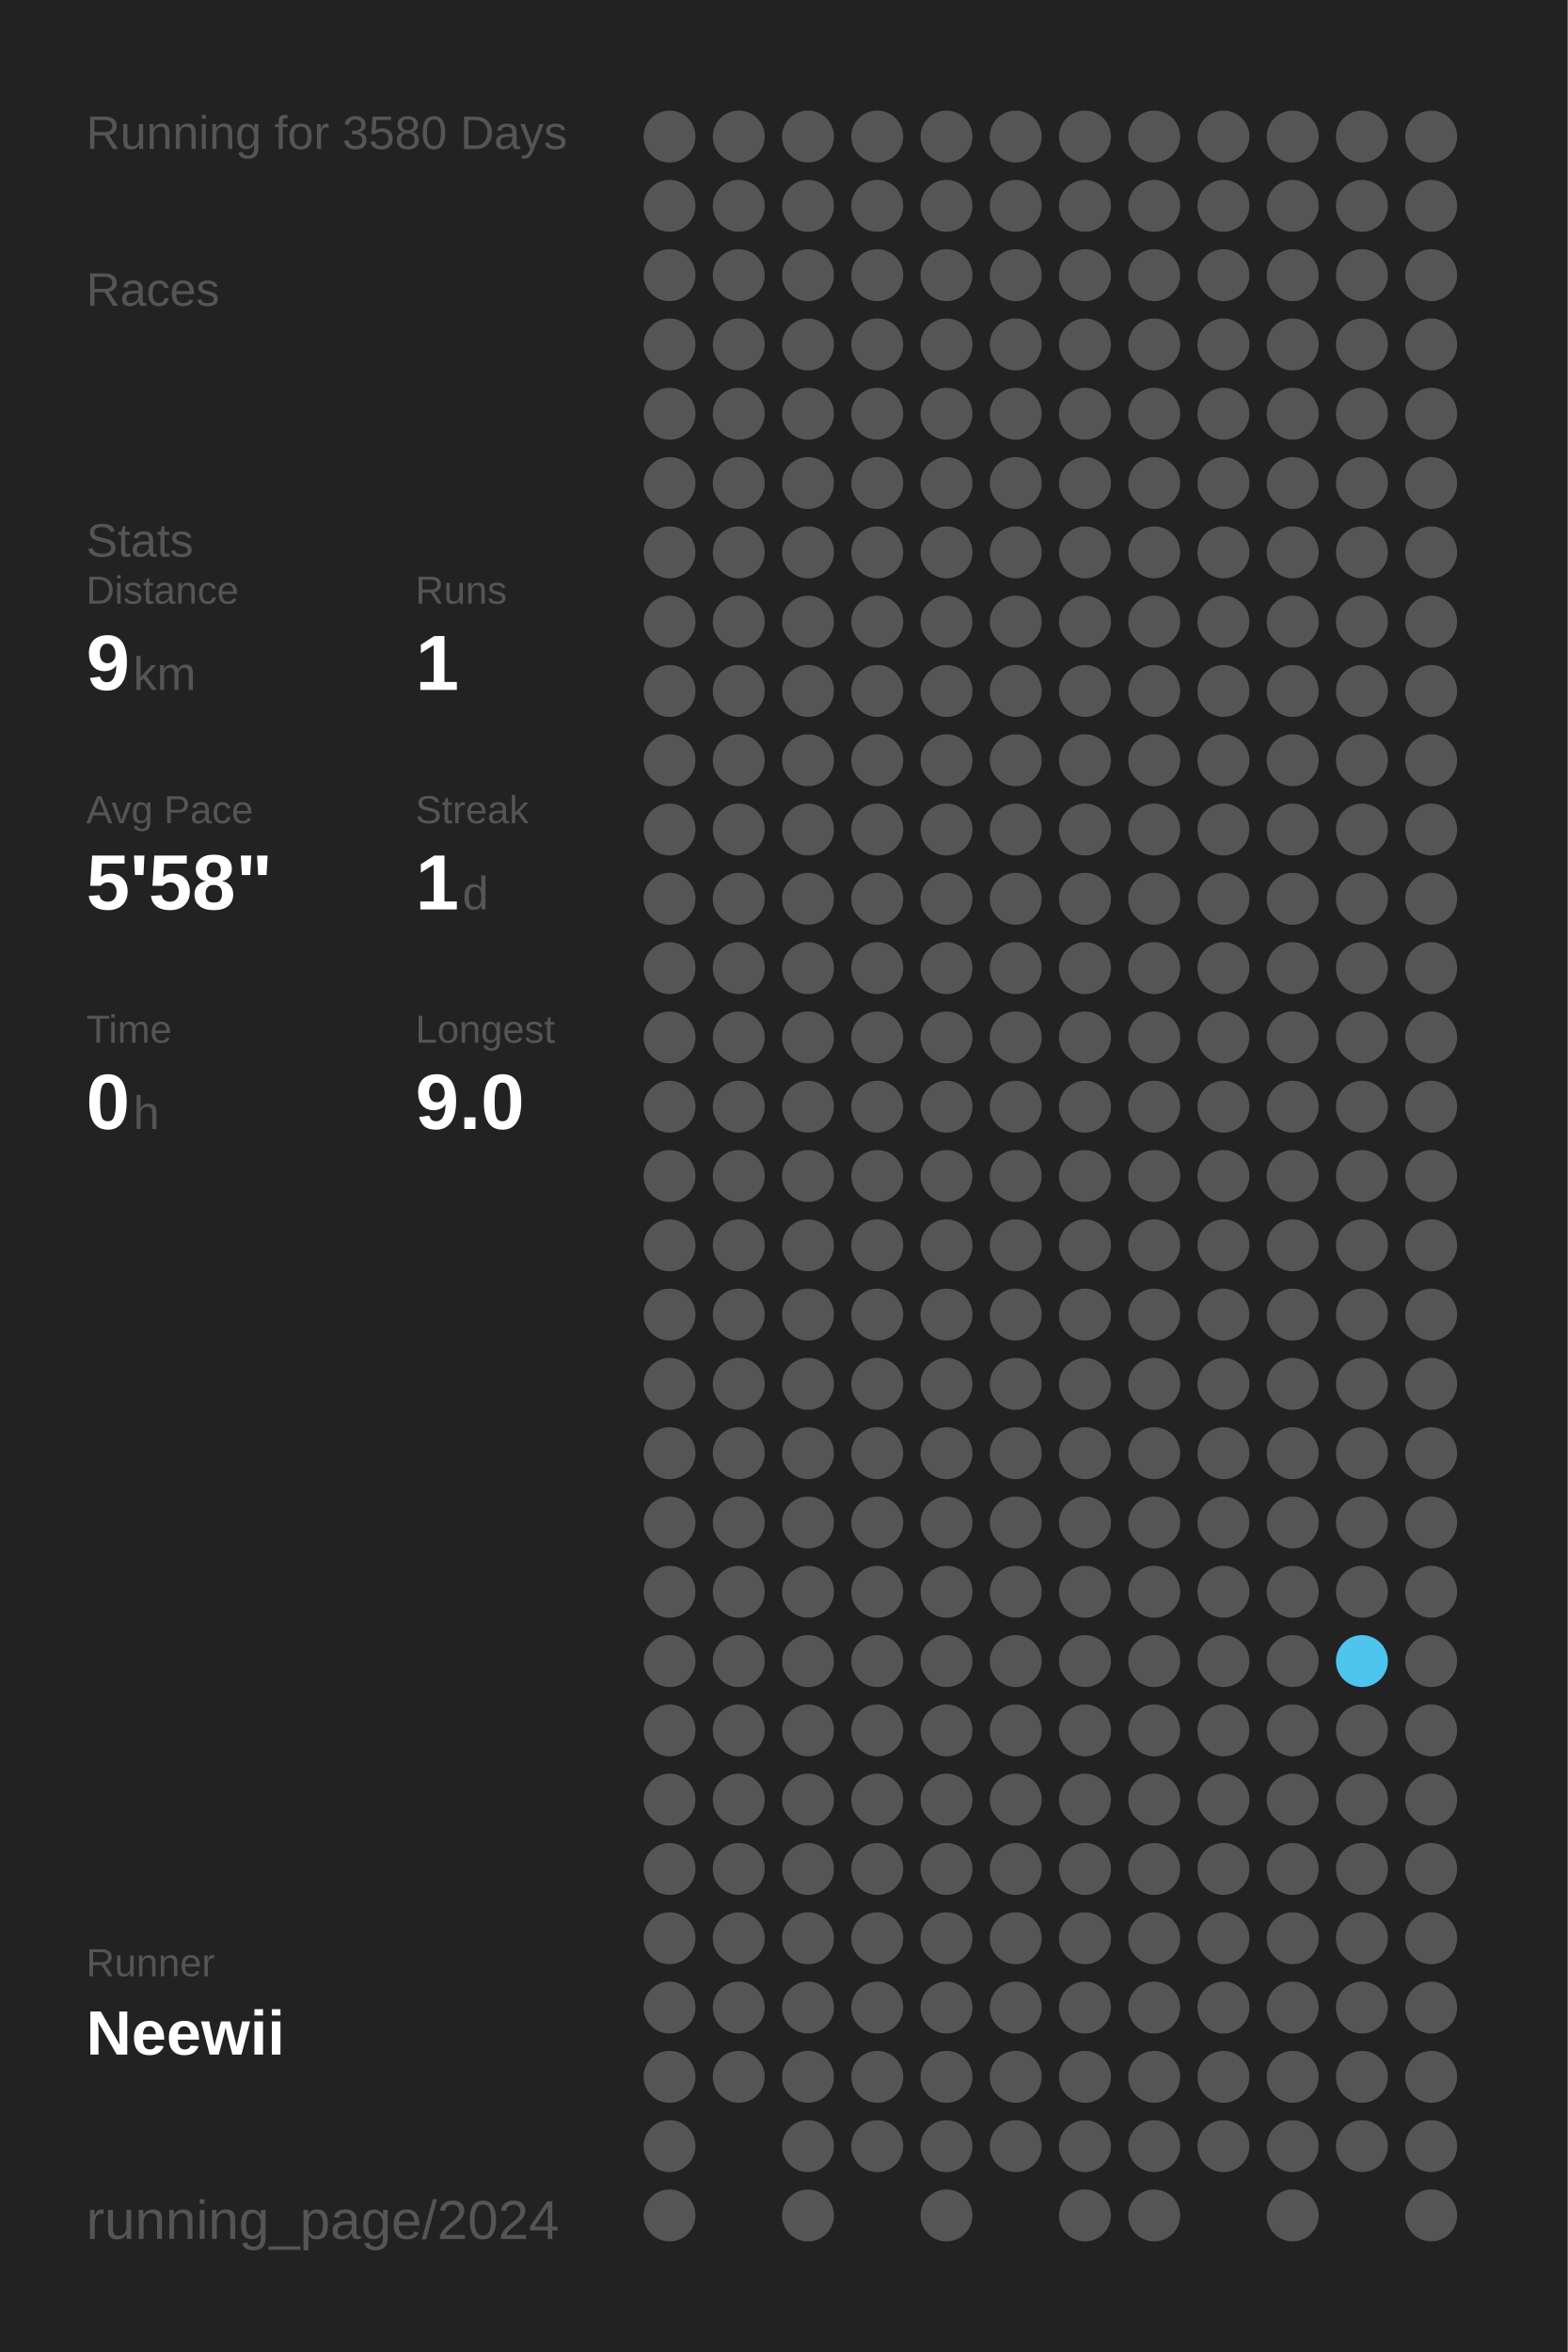
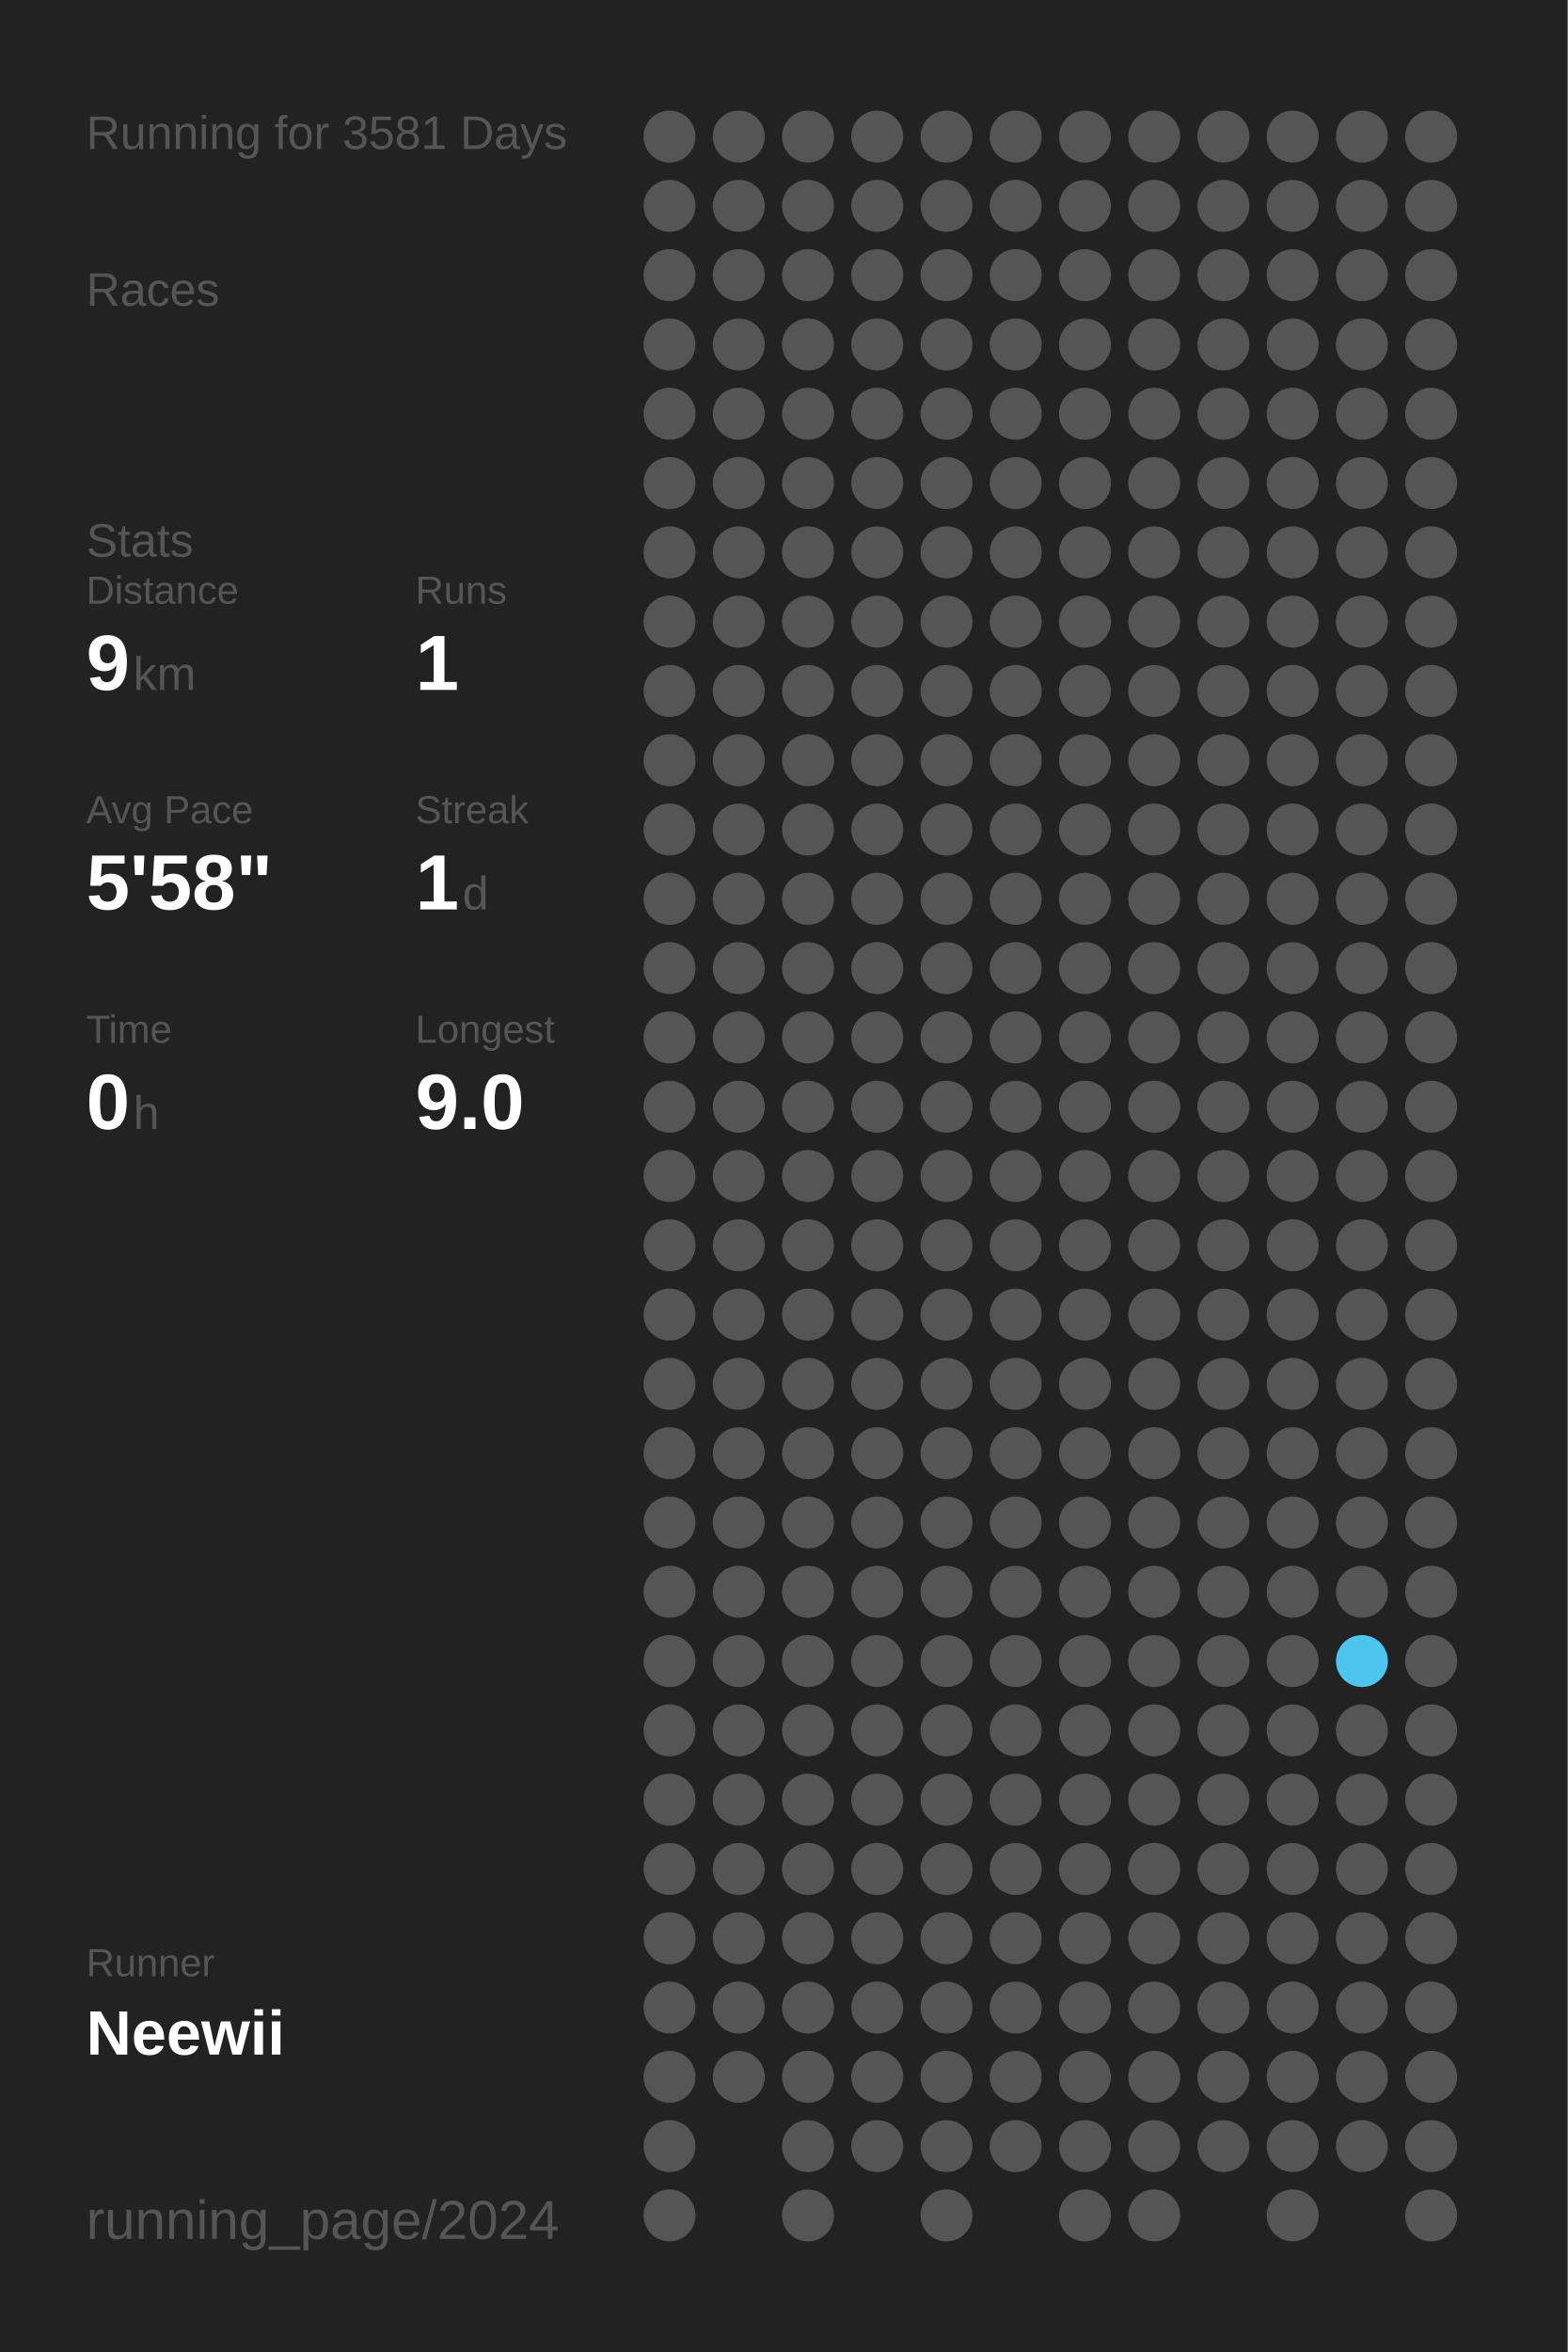
<svg xmlns="http://www.w3.org/2000/svg" baseProfile="full" height="300mm" version="1.1" viewBox="0,0,200,300" width="200mm">
  <defs />
  <rect fill="#222222" height="300" width="200" x="0" y="0" />
-   <text fill="#555555" style="font-size:6px; font-family:Arial;" x="11" y="19">Running for 3580 Days</text>
+   <text fill="#555555" style="font-size:6px; font-family:Arial;" x="11" y="19">Running for 3581 Days</text>
  <text fill="#555555" style="font-size:6px; font-family:Arial;" x="11" y="39">Races</text>
  <text fill="#555555" style="font-size:6px; font-family:Arial;" x="11" y="71">Stats</text>
  <text fill="#555555" style="font-size:5px; font-family:Arial;" x="11" y="77">Distance</text>
  <text fill="#FFFFFF" style="font-size:10px; font-family:Arial; font-weight:bold;" x="11" y="88">9</text>
  <text fill="#555555" style="font-size:6px; font-family:Arial;" x="17" y="88">km</text>
  <text fill="#555555" style="font-size:5px; font-family:Arial;" x="53" y="77">Runs</text>
  <text fill="#FFFFFF" style="font-size:10px; font-family:Arial; font-weight:bold;" x="53" y="88">1</text>
  <text fill="#555555" style="font-size:5px; font-family:Arial;" x="11" y="105">Avg Pace</text>
  <text fill="#FFFFFF" style="font-size:10px; font-family:Arial; font-weight:bold;" x="11" y="116">5'58"</text>
  <text fill="#555555" style="font-size:5px; font-family:Arial;" x="53" y="105">Streak</text>
  <text fill="#FFFFFF" style="font-size:10px; font-family:Arial; font-weight:bold;" x="53" y="116">1</text>
  <text fill="#555555" style="font-size:6px; font-family:Arial;" x="59" y="116">d</text>
  <text fill="#555555" style="font-size:5px; font-family:Arial;" x="11" y="133">Time</text>
  <text fill="#FFFFFF" style="font-size:10px; font-family:Arial; font-weight:bold;" x="11" y="144">0</text>
  <text fill="#555555" style="font-size:6px; font-family:Arial;" x="17" y="144">h</text>
  <text fill="#555555" style="font-size:5px; font-family:Arial;" x="53" y="133">Longest</text>
  <text fill="#FFFFFF" style="font-size:10px; font-family:Arial; font-weight:bold;" x="53" y="144">9.0</text>
  <text fill="#555555" style="font-size:5px; font-family:Arial;" x="11" y="252.065">Runner</text>
  <text fill="#FFFFFF" style="font-size:8px; font-family:Arial; font-weight:bold;" x="11" y="262.065">Neewii</text>
  <text fill="#555555" style="font-size:7px; font-family:Arial;" x="11" y="285.581">running_page/2024</text>
  <circle cx="85.417" cy="17.419" fill="#555555" r="3.312" />
  <circle cx="85.417" cy="26.258" fill="#555555" r="3.312" />
  <circle cx="85.417" cy="35.097" fill="#555555" r="3.312" />
  <circle cx="85.417" cy="43.935" fill="#555555" r="3.312" />
  <circle cx="85.417" cy="52.774" fill="#555555" r="3.312" />
  <circle cx="85.417" cy="61.613" fill="#555555" r="3.312" />
  <circle cx="85.417" cy="70.452" fill="#555555" r="3.312" />
  <circle cx="85.417" cy="79.29" fill="#555555" r="3.312" />
  <circle cx="85.417" cy="88.129" fill="#555555" r="3.312" />
  <circle cx="85.417" cy="96.968" fill="#555555" r="3.312" />
  <circle cx="85.417" cy="105.806" fill="#555555" r="3.312" />
  <circle cx="85.417" cy="114.645" fill="#555555" r="3.312" />
  <circle cx="85.417" cy="123.484" fill="#555555" r="3.312" />
  <circle cx="85.417" cy="132.323" fill="#555555" r="3.312" />
  <circle cx="85.417" cy="141.161" fill="#555555" r="3.312" />
  <circle cx="85.417" cy="150" fill="#555555" r="3.312" />
  <circle cx="85.417" cy="158.839" fill="#555555" r="3.312" />
  <circle cx="85.417" cy="167.677" fill="#555555" r="3.312" />
  <circle cx="85.417" cy="176.516" fill="#555555" r="3.312" />
  <circle cx="85.417" cy="185.355" fill="#555555" r="3.312" />
  <circle cx="85.417" cy="194.194" fill="#555555" r="3.312" />
  <circle cx="85.417" cy="203.032" fill="#555555" r="3.312" />
  <circle cx="85.417" cy="211.871" fill="#555555" r="3.312" />
  <circle cx="85.417" cy="220.71" fill="#555555" r="3.312" />
  <circle cx="85.417" cy="229.548" fill="#555555" r="3.312" />
  <circle cx="85.417" cy="238.387" fill="#555555" r="3.312" />
  <circle cx="85.417" cy="247.226" fill="#555555" r="3.312" />
  <circle cx="85.417" cy="256.065" fill="#555555" r="3.312" />
  <circle cx="85.417" cy="264.903" fill="#555555" r="3.312" />
  <circle cx="85.417" cy="273.742" fill="#555555" r="3.312" />
  <circle cx="85.417" cy="282.581" fill="#555555" r="3.312" />
  <circle cx="94.25" cy="17.419" fill="#555555" r="3.312" />
  <circle cx="94.25" cy="26.258" fill="#555555" r="3.312" />
  <circle cx="94.25" cy="35.097" fill="#555555" r="3.312" />
  <circle cx="94.25" cy="43.935" fill="#555555" r="3.312" />
  <circle cx="94.25" cy="52.774" fill="#555555" r="3.312" />
  <circle cx="94.25" cy="61.613" fill="#555555" r="3.312" />
  <circle cx="94.25" cy="70.452" fill="#555555" r="3.312" />
  <circle cx="94.25" cy="79.29" fill="#555555" r="3.312" />
  <circle cx="94.25" cy="88.129" fill="#555555" r="3.312" />
  <circle cx="94.25" cy="96.968" fill="#555555" r="3.312" />
  <circle cx="94.25" cy="105.806" fill="#555555" r="3.312" />
  <circle cx="94.25" cy="114.645" fill="#555555" r="3.312" />
  <circle cx="94.25" cy="123.484" fill="#555555" r="3.312" />
  <circle cx="94.25" cy="132.323" fill="#555555" r="3.312" />
  <circle cx="94.25" cy="141.161" fill="#555555" r="3.312" />
  <circle cx="94.25" cy="150" fill="#555555" r="3.312" />
  <circle cx="94.25" cy="158.839" fill="#555555" r="3.312" />
  <circle cx="94.25" cy="167.677" fill="#555555" r="3.312" />
  <circle cx="94.25" cy="176.516" fill="#555555" r="3.312" />
  <circle cx="94.25" cy="185.355" fill="#555555" r="3.312" />
  <circle cx="94.25" cy="194.194" fill="#555555" r="3.312" />
  <circle cx="94.25" cy="203.032" fill="#555555" r="3.312" />
  <circle cx="94.25" cy="211.871" fill="#555555" r="3.312" />
  <circle cx="94.25" cy="220.71" fill="#555555" r="3.312" />
  <circle cx="94.25" cy="229.548" fill="#555555" r="3.312" />
  <circle cx="94.25" cy="238.387" fill="#555555" r="3.312" />
  <circle cx="94.25" cy="247.226" fill="#555555" r="3.312" />
  <circle cx="94.25" cy="256.065" fill="#555555" r="3.312" />
  <circle cx="94.25" cy="264.903" fill="#555555" r="3.312" />
  <circle cx="103.083" cy="17.419" fill="#555555" r="3.312" />
  <circle cx="103.083" cy="26.258" fill="#555555" r="3.312" />
  <circle cx="103.083" cy="35.097" fill="#555555" r="3.312" />
  <circle cx="103.083" cy="43.935" fill="#555555" r="3.312" />
  <circle cx="103.083" cy="52.774" fill="#555555" r="3.312" />
  <circle cx="103.083" cy="61.613" fill="#555555" r="3.312" />
  <circle cx="103.083" cy="70.452" fill="#555555" r="3.312" />
  <circle cx="103.083" cy="79.29" fill="#555555" r="3.312" />
  <circle cx="103.083" cy="88.129" fill="#555555" r="3.312" />
  <circle cx="103.083" cy="96.968" fill="#555555" r="3.312" />
  <circle cx="103.083" cy="105.806" fill="#555555" r="3.312" />
  <circle cx="103.083" cy="114.645" fill="#555555" r="3.312" />
  <circle cx="103.083" cy="123.484" fill="#555555" r="3.312" />
  <circle cx="103.083" cy="132.323" fill="#555555" r="3.312" />
  <circle cx="103.083" cy="141.161" fill="#555555" r="3.312" />
  <circle cx="103.083" cy="150" fill="#555555" r="3.312" />
  <circle cx="103.083" cy="158.839" fill="#555555" r="3.312" />
  <circle cx="103.083" cy="167.677" fill="#555555" r="3.312" />
  <circle cx="103.083" cy="176.516" fill="#555555" r="3.312" />
  <circle cx="103.083" cy="185.355" fill="#555555" r="3.312" />
  <circle cx="103.083" cy="194.194" fill="#555555" r="3.312" />
  <circle cx="103.083" cy="203.032" fill="#555555" r="3.312" />
  <circle cx="103.083" cy="211.871" fill="#555555" r="3.312" />
  <circle cx="103.083" cy="220.71" fill="#555555" r="3.312" />
  <circle cx="103.083" cy="229.548" fill="#555555" r="3.312" />
  <circle cx="103.083" cy="238.387" fill="#555555" r="3.312" />
  <circle cx="103.083" cy="247.226" fill="#555555" r="3.312" />
  <circle cx="103.083" cy="256.065" fill="#555555" r="3.312" />
  <circle cx="103.083" cy="264.903" fill="#555555" r="3.312" />
  <circle cx="103.083" cy="273.742" fill="#555555" r="3.312" />
  <circle cx="103.083" cy="282.581" fill="#555555" r="3.312" />
  <circle cx="111.917" cy="17.419" fill="#555555" r="3.312" />
  <circle cx="111.917" cy="26.258" fill="#555555" r="3.312" />
  <circle cx="111.917" cy="35.097" fill="#555555" r="3.312" />
  <circle cx="111.917" cy="43.935" fill="#555555" r="3.312" />
  <circle cx="111.917" cy="52.774" fill="#555555" r="3.312" />
  <circle cx="111.917" cy="61.613" fill="#555555" r="3.312" />
  <circle cx="111.917" cy="70.452" fill="#555555" r="3.312" />
  <circle cx="111.917" cy="79.29" fill="#555555" r="3.312" />
  <circle cx="111.917" cy="88.129" fill="#555555" r="3.312" />
  <circle cx="111.917" cy="96.968" fill="#555555" r="3.312" />
  <circle cx="111.917" cy="105.806" fill="#555555" r="3.312" />
  <circle cx="111.917" cy="114.645" fill="#555555" r="3.312" />
  <circle cx="111.917" cy="123.484" fill="#555555" r="3.312" />
  <circle cx="111.917" cy="132.323" fill="#555555" r="3.312" />
  <circle cx="111.917" cy="141.161" fill="#555555" r="3.312" />
  <circle cx="111.917" cy="150" fill="#555555" r="3.312" />
  <circle cx="111.917" cy="158.839" fill="#555555" r="3.312" />
  <circle cx="111.917" cy="167.677" fill="#555555" r="3.312" />
  <circle cx="111.917" cy="176.516" fill="#555555" r="3.312" />
  <circle cx="111.917" cy="185.355" fill="#555555" r="3.312" />
  <circle cx="111.917" cy="194.194" fill="#555555" r="3.312" />
  <circle cx="111.917" cy="203.032" fill="#555555" r="3.312" />
  <circle cx="111.917" cy="211.871" fill="#555555" r="3.312" />
  <circle cx="111.917" cy="220.71" fill="#555555" r="3.312" />
  <circle cx="111.917" cy="229.548" fill="#555555" r="3.312" />
  <circle cx="111.917" cy="238.387" fill="#555555" r="3.312" />
  <circle cx="111.917" cy="247.226" fill="#555555" r="3.312" />
  <circle cx="111.917" cy="256.065" fill="#555555" r="3.312" />
  <circle cx="111.917" cy="264.903" fill="#555555" r="3.312" />
  <circle cx="111.917" cy="273.742" fill="#555555" r="3.312" />
  <circle cx="120.75" cy="17.419" fill="#555555" r="3.312" />
  <circle cx="120.75" cy="26.258" fill="#555555" r="3.312" />
  <circle cx="120.75" cy="35.097" fill="#555555" r="3.312" />
  <circle cx="120.75" cy="43.935" fill="#555555" r="3.312" />
  <circle cx="120.75" cy="52.774" fill="#555555" r="3.312" />
  <circle cx="120.75" cy="61.613" fill="#555555" r="3.312" />
  <circle cx="120.75" cy="70.452" fill="#555555" r="3.312" />
  <circle cx="120.75" cy="79.29" fill="#555555" r="3.312" />
  <circle cx="120.75" cy="88.129" fill="#555555" r="3.312" />
  <circle cx="120.75" cy="96.968" fill="#555555" r="3.312" />
  <circle cx="120.75" cy="105.806" fill="#555555" r="3.312" />
  <circle cx="120.75" cy="114.645" fill="#555555" r="3.312" />
  <circle cx="120.75" cy="123.484" fill="#555555" r="3.312" />
  <circle cx="120.75" cy="132.323" fill="#555555" r="3.312" />
  <circle cx="120.75" cy="141.161" fill="#555555" r="3.312" />
  <circle cx="120.75" cy="150" fill="#555555" r="3.312" />
  <circle cx="120.75" cy="158.839" fill="#555555" r="3.312" />
  <circle cx="120.75" cy="167.677" fill="#555555" r="3.312" />
  <circle cx="120.75" cy="176.516" fill="#555555" r="3.312" />
  <circle cx="120.75" cy="185.355" fill="#555555" r="3.312" />
  <circle cx="120.75" cy="194.194" fill="#555555" r="3.312" />
  <circle cx="120.75" cy="203.032" fill="#555555" r="3.312" />
  <circle cx="120.75" cy="211.871" fill="#555555" r="3.312" />
  <circle cx="120.75" cy="220.71" fill="#555555" r="3.312" />
  <circle cx="120.75" cy="229.548" fill="#555555" r="3.312" />
  <circle cx="120.75" cy="238.387" fill="#555555" r="3.312" />
  <circle cx="120.75" cy="247.226" fill="#555555" r="3.312" />
  <circle cx="120.75" cy="256.065" fill="#555555" r="3.312" />
  <circle cx="120.75" cy="264.903" fill="#555555" r="3.312" />
  <circle cx="120.75" cy="273.742" fill="#555555" r="3.312" />
  <circle cx="120.75" cy="282.581" fill="#555555" r="3.312" />
  <circle cx="129.583" cy="17.419" fill="#555555" r="3.312" />
  <circle cx="129.583" cy="26.258" fill="#555555" r="3.312" />
  <circle cx="129.583" cy="35.097" fill="#555555" r="3.312" />
  <circle cx="129.583" cy="43.935" fill="#555555" r="3.312" />
  <circle cx="129.583" cy="52.774" fill="#555555" r="3.312" />
  <circle cx="129.583" cy="61.613" fill="#555555" r="3.312" />
  <circle cx="129.583" cy="70.452" fill="#555555" r="3.312" />
  <circle cx="129.583" cy="79.29" fill="#555555" r="3.312" />
  <circle cx="129.583" cy="88.129" fill="#555555" r="3.312" />
  <circle cx="129.583" cy="96.968" fill="#555555" r="3.312" />
  <circle cx="129.583" cy="105.806" fill="#555555" r="3.312" />
  <circle cx="129.583" cy="114.645" fill="#555555" r="3.312" />
  <circle cx="129.583" cy="123.484" fill="#555555" r="3.312" />
  <circle cx="129.583" cy="132.323" fill="#555555" r="3.312" />
  <circle cx="129.583" cy="141.161" fill="#555555" r="3.312" />
  <circle cx="129.583" cy="150" fill="#555555" r="3.312" />
  <circle cx="129.583" cy="158.839" fill="#555555" r="3.312" />
  <circle cx="129.583" cy="167.677" fill="#555555" r="3.312" />
  <circle cx="129.583" cy="176.516" fill="#555555" r="3.312" />
  <circle cx="129.583" cy="185.355" fill="#555555" r="3.312" />
  <circle cx="129.583" cy="194.194" fill="#555555" r="3.312" />
  <circle cx="129.583" cy="203.032" fill="#555555" r="3.312" />
  <circle cx="129.583" cy="211.871" fill="#555555" r="3.312" />
  <circle cx="129.583" cy="220.71" fill="#555555" r="3.312" />
  <circle cx="129.583" cy="229.548" fill="#555555" r="3.312" />
  <circle cx="129.583" cy="238.387" fill="#555555" r="3.312" />
  <circle cx="129.583" cy="247.226" fill="#555555" r="3.312" />
  <circle cx="129.583" cy="256.065" fill="#555555" r="3.312" />
  <circle cx="129.583" cy="264.903" fill="#555555" r="3.312" />
  <circle cx="129.583" cy="273.742" fill="#555555" r="3.312" />
  <circle cx="138.417" cy="17.419" fill="#555555" r="3.312" />
  <circle cx="138.417" cy="26.258" fill="#555555" r="3.312" />
  <circle cx="138.417" cy="35.097" fill="#555555" r="3.312" />
  <circle cx="138.417" cy="43.935" fill="#555555" r="3.312" />
  <circle cx="138.417" cy="52.774" fill="#555555" r="3.312" />
  <circle cx="138.417" cy="61.613" fill="#555555" r="3.312" />
  <circle cx="138.417" cy="70.452" fill="#555555" r="3.312" />
  <circle cx="138.417" cy="79.29" fill="#555555" r="3.312" />
  <circle cx="138.417" cy="88.129" fill="#555555" r="3.312" />
  <circle cx="138.417" cy="96.968" fill="#555555" r="3.312" />
  <circle cx="138.417" cy="105.806" fill="#555555" r="3.312" />
  <circle cx="138.417" cy="114.645" fill="#555555" r="3.312" />
  <circle cx="138.417" cy="123.484" fill="#555555" r="3.312" />
  <circle cx="138.417" cy="132.323" fill="#555555" r="3.312" />
  <circle cx="138.417" cy="141.161" fill="#555555" r="3.312" />
  <circle cx="138.417" cy="150" fill="#555555" r="3.312" />
  <circle cx="138.417" cy="158.839" fill="#555555" r="3.312" />
  <circle cx="138.417" cy="167.677" fill="#555555" r="3.312" />
  <circle cx="138.417" cy="176.516" fill="#555555" r="3.312" />
  <circle cx="138.417" cy="185.355" fill="#555555" r="3.312" />
  <circle cx="138.417" cy="194.194" fill="#555555" r="3.312" />
  <circle cx="138.417" cy="203.032" fill="#555555" r="3.312" />
  <circle cx="138.417" cy="211.871" fill="#555555" r="3.312" />
  <circle cx="138.417" cy="220.71" fill="#555555" r="3.312" />
  <circle cx="138.417" cy="229.548" fill="#555555" r="3.312" />
  <circle cx="138.417" cy="238.387" fill="#555555" r="3.312" />
  <circle cx="138.417" cy="247.226" fill="#555555" r="3.312" />
  <circle cx="138.417" cy="256.065" fill="#555555" r="3.312" />
  <circle cx="138.417" cy="264.903" fill="#555555" r="3.312" />
  <circle cx="138.417" cy="273.742" fill="#555555" r="3.312" />
  <circle cx="138.417" cy="282.581" fill="#555555" r="3.312" />
  <circle cx="147.25" cy="17.419" fill="#555555" r="3.312" />
  <circle cx="147.25" cy="26.258" fill="#555555" r="3.312" />
  <circle cx="147.25" cy="35.097" fill="#555555" r="3.312" />
  <circle cx="147.25" cy="43.935" fill="#555555" r="3.312" />
  <circle cx="147.25" cy="52.774" fill="#555555" r="3.312" />
  <circle cx="147.25" cy="61.613" fill="#555555" r="3.312" />
  <circle cx="147.25" cy="70.452" fill="#555555" r="3.312" />
  <circle cx="147.25" cy="79.29" fill="#555555" r="3.312" />
  <circle cx="147.25" cy="88.129" fill="#555555" r="3.312" />
  <circle cx="147.25" cy="96.968" fill="#555555" r="3.312" />
  <circle cx="147.25" cy="105.806" fill="#555555" r="3.312" />
  <circle cx="147.25" cy="114.645" fill="#555555" r="3.312" />
  <circle cx="147.25" cy="123.484" fill="#555555" r="3.312" />
  <circle cx="147.25" cy="132.323" fill="#555555" r="3.312" />
  <circle cx="147.25" cy="141.161" fill="#555555" r="3.312" />
  <circle cx="147.25" cy="150" fill="#555555" r="3.312" />
  <circle cx="147.25" cy="158.839" fill="#555555" r="3.312" />
  <circle cx="147.25" cy="167.677" fill="#555555" r="3.312" />
  <circle cx="147.25" cy="176.516" fill="#555555" r="3.312" />
  <circle cx="147.25" cy="185.355" fill="#555555" r="3.312" />
  <circle cx="147.25" cy="194.194" fill="#555555" r="3.312" />
  <circle cx="147.25" cy="203.032" fill="#555555" r="3.312" />
  <circle cx="147.25" cy="211.871" fill="#555555" r="3.312" />
  <circle cx="147.25" cy="220.71" fill="#555555" r="3.312" />
  <circle cx="147.25" cy="229.548" fill="#555555" r="3.312" />
  <circle cx="147.25" cy="238.387" fill="#555555" r="3.312" />
  <circle cx="147.25" cy="247.226" fill="#555555" r="3.312" />
  <circle cx="147.25" cy="256.065" fill="#555555" r="3.312" />
  <circle cx="147.25" cy="264.903" fill="#555555" r="3.312" />
  <circle cx="147.25" cy="273.742" fill="#555555" r="3.312" />
  <circle cx="147.25" cy="282.581" fill="#555555" r="3.312" />
  <circle cx="156.083" cy="17.419" fill="#555555" r="3.312" />
  <circle cx="156.083" cy="26.258" fill="#555555" r="3.312" />
  <circle cx="156.083" cy="35.097" fill="#555555" r="3.312" />
  <circle cx="156.083" cy="43.935" fill="#555555" r="3.312" />
  <circle cx="156.083" cy="52.774" fill="#555555" r="3.312" />
  <circle cx="156.083" cy="61.613" fill="#555555" r="3.312" />
  <circle cx="156.083" cy="70.452" fill="#555555" r="3.312" />
  <circle cx="156.083" cy="79.29" fill="#555555" r="3.312" />
  <circle cx="156.083" cy="88.129" fill="#555555" r="3.312" />
  <circle cx="156.083" cy="96.968" fill="#555555" r="3.312" />
  <circle cx="156.083" cy="105.806" fill="#555555" r="3.312" />
  <circle cx="156.083" cy="114.645" fill="#555555" r="3.312" />
  <circle cx="156.083" cy="123.484" fill="#555555" r="3.312" />
  <circle cx="156.083" cy="132.323" fill="#555555" r="3.312" />
  <circle cx="156.083" cy="141.161" fill="#555555" r="3.312" />
  <circle cx="156.083" cy="150" fill="#555555" r="3.312" />
  <circle cx="156.083" cy="158.839" fill="#555555" r="3.312" />
  <circle cx="156.083" cy="167.677" fill="#555555" r="3.312" />
  <circle cx="156.083" cy="176.516" fill="#555555" r="3.312" />
  <circle cx="156.083" cy="185.355" fill="#555555" r="3.312" />
  <circle cx="156.083" cy="194.194" fill="#555555" r="3.312" />
  <circle cx="156.083" cy="203.032" fill="#555555" r="3.312" />
  <circle cx="156.083" cy="211.871" fill="#555555" r="3.312" />
  <circle cx="156.083" cy="220.71" fill="#555555" r="3.312" />
  <circle cx="156.083" cy="229.548" fill="#555555" r="3.312" />
  <circle cx="156.083" cy="238.387" fill="#555555" r="3.312" />
  <circle cx="156.083" cy="247.226" fill="#555555" r="3.312" />
  <circle cx="156.083" cy="256.065" fill="#555555" r="3.312" />
  <circle cx="156.083" cy="264.903" fill="#555555" r="3.312" />
  <circle cx="156.083" cy="273.742" fill="#555555" r="3.312" />
  <circle cx="164.917" cy="17.419" fill="#555555" r="3.312" />
  <circle cx="164.917" cy="26.258" fill="#555555" r="3.312" />
  <circle cx="164.917" cy="35.097" fill="#555555" r="3.312" />
  <circle cx="164.917" cy="43.935" fill="#555555" r="3.312" />
  <circle cx="164.917" cy="52.774" fill="#555555" r="3.312" />
  <circle cx="164.917" cy="61.613" fill="#555555" r="3.312" />
  <circle cx="164.917" cy="70.452" fill="#555555" r="3.312" />
  <circle cx="164.917" cy="79.29" fill="#555555" r="3.312" />
  <circle cx="164.917" cy="88.129" fill="#555555" r="3.312" />
  <circle cx="164.917" cy="96.968" fill="#555555" r="3.312" />
  <circle cx="164.917" cy="105.806" fill="#555555" r="3.312" />
  <circle cx="164.917" cy="114.645" fill="#555555" r="3.312" />
  <circle cx="164.917" cy="123.484" fill="#555555" r="3.312" />
  <circle cx="164.917" cy="132.323" fill="#555555" r="3.312" />
  <circle cx="164.917" cy="141.161" fill="#555555" r="3.312" />
  <circle cx="164.917" cy="150" fill="#555555" r="3.312" />
  <circle cx="164.917" cy="158.839" fill="#555555" r="3.312" />
  <circle cx="164.917" cy="167.677" fill="#555555" r="3.312" />
  <circle cx="164.917" cy="176.516" fill="#555555" r="3.312" />
  <circle cx="164.917" cy="185.355" fill="#555555" r="3.312" />
  <circle cx="164.917" cy="194.194" fill="#555555" r="3.312" />
  <circle cx="164.917" cy="203.032" fill="#555555" r="3.312" />
  <circle cx="164.917" cy="211.871" fill="#555555" r="3.312" />
  <circle cx="164.917" cy="220.71" fill="#555555" r="3.312" />
  <circle cx="164.917" cy="229.548" fill="#555555" r="3.312" />
  <circle cx="164.917" cy="238.387" fill="#555555" r="3.312" />
  <circle cx="164.917" cy="247.226" fill="#555555" r="3.312" />
  <circle cx="164.917" cy="256.065" fill="#555555" r="3.312" />
  <circle cx="164.917" cy="264.903" fill="#555555" r="3.312" />
  <circle cx="164.917" cy="273.742" fill="#555555" r="3.312" />
  <circle cx="164.917" cy="282.581" fill="#555555" r="3.312" />
  <circle cx="173.75" cy="17.419" fill="#555555" r="3.312" />
  <circle cx="173.75" cy="26.258" fill="#555555" r="3.312" />
  <circle cx="173.75" cy="35.097" fill="#555555" r="3.312" />
  <circle cx="173.75" cy="43.935" fill="#555555" r="3.312" />
  <circle cx="173.75" cy="52.774" fill="#555555" r="3.312" />
  <circle cx="173.75" cy="61.613" fill="#555555" r="3.312" />
  <circle cx="173.75" cy="70.452" fill="#555555" r="3.312" />
  <circle cx="173.75" cy="79.29" fill="#555555" r="3.312" />
  <circle cx="173.75" cy="88.129" fill="#555555" r="3.312" />
  <circle cx="173.75" cy="96.968" fill="#555555" r="3.312" />
  <circle cx="173.75" cy="105.806" fill="#555555" r="3.312" />
  <circle cx="173.75" cy="114.645" fill="#555555" r="3.312" />
  <circle cx="173.75" cy="123.484" fill="#555555" r="3.312" />
  <circle cx="173.75" cy="132.323" fill="#555555" r="3.312" />
  <circle cx="173.75" cy="141.161" fill="#555555" r="3.312" />
  <circle cx="173.75" cy="150" fill="#555555" r="3.312" />
  <circle cx="173.75" cy="158.839" fill="#555555" r="3.312" />
  <circle cx="173.75" cy="167.677" fill="#555555" r="3.312" />
  <circle cx="173.75" cy="176.516" fill="#555555" r="3.312" />
  <circle cx="173.75" cy="185.355" fill="#555555" r="3.312" />
  <circle cx="173.75" cy="194.194" fill="#555555" r="3.312" />
  <circle cx="173.75" cy="203.032" fill="#555555" r="3.312" />
  <circle cx="173.75" cy="211.871" fill="#4dc5ee" r="3.312" />
  <circle cx="173.75" cy="220.71" fill="#555555" r="3.312" />
  <circle cx="173.75" cy="229.548" fill="#555555" r="3.312" />
  <circle cx="173.75" cy="238.387" fill="#555555" r="3.312" />
  <circle cx="173.75" cy="247.226" fill="#555555" r="3.312" />
  <circle cx="173.75" cy="256.065" fill="#555555" r="3.312" />
  <circle cx="173.75" cy="264.903" fill="#555555" r="3.312" />
  <circle cx="173.75" cy="273.742" fill="#555555" r="3.312" />
  <circle cx="182.583" cy="17.419" fill="#555555" r="3.312" />
  <circle cx="182.583" cy="26.258" fill="#555555" r="3.312" />
  <circle cx="182.583" cy="35.097" fill="#555555" r="3.312" />
  <circle cx="182.583" cy="43.935" fill="#555555" r="3.312" />
  <circle cx="182.583" cy="52.774" fill="#555555" r="3.312" />
  <circle cx="182.583" cy="61.613" fill="#555555" r="3.312" />
  <circle cx="182.583" cy="70.452" fill="#555555" r="3.312" />
  <circle cx="182.583" cy="79.29" fill="#555555" r="3.312" />
  <circle cx="182.583" cy="88.129" fill="#555555" r="3.312" />
  <circle cx="182.583" cy="96.968" fill="#555555" r="3.312" />
  <circle cx="182.583" cy="105.806" fill="#555555" r="3.312" />
  <circle cx="182.583" cy="114.645" fill="#555555" r="3.312" />
  <circle cx="182.583" cy="123.484" fill="#555555" r="3.312" />
  <circle cx="182.583" cy="132.323" fill="#555555" r="3.312" />
  <circle cx="182.583" cy="141.161" fill="#555555" r="3.312" />
  <circle cx="182.583" cy="150" fill="#555555" r="3.312" />
  <circle cx="182.583" cy="158.839" fill="#555555" r="3.312" />
  <circle cx="182.583" cy="167.677" fill="#555555" r="3.312" />
  <circle cx="182.583" cy="176.516" fill="#555555" r="3.312" />
  <circle cx="182.583" cy="185.355" fill="#555555" r="3.312" />
  <circle cx="182.583" cy="194.194" fill="#555555" r="3.312" />
  <circle cx="182.583" cy="203.032" fill="#555555" r="3.312" />
  <circle cx="182.583" cy="211.871" fill="#555555" r="3.312" />
  <circle cx="182.583" cy="220.71" fill="#555555" r="3.312" />
  <circle cx="182.583" cy="229.548" fill="#555555" r="3.312" />
  <circle cx="182.583" cy="238.387" fill="#555555" r="3.312" />
  <circle cx="182.583" cy="247.226" fill="#555555" r="3.312" />
  <circle cx="182.583" cy="256.065" fill="#555555" r="3.312" />
  <circle cx="182.583" cy="264.903" fill="#555555" r="3.312" />
  <circle cx="182.583" cy="273.742" fill="#555555" r="3.312" />
  <circle cx="182.583" cy="282.581" fill="#555555" r="3.312" />
</svg>
